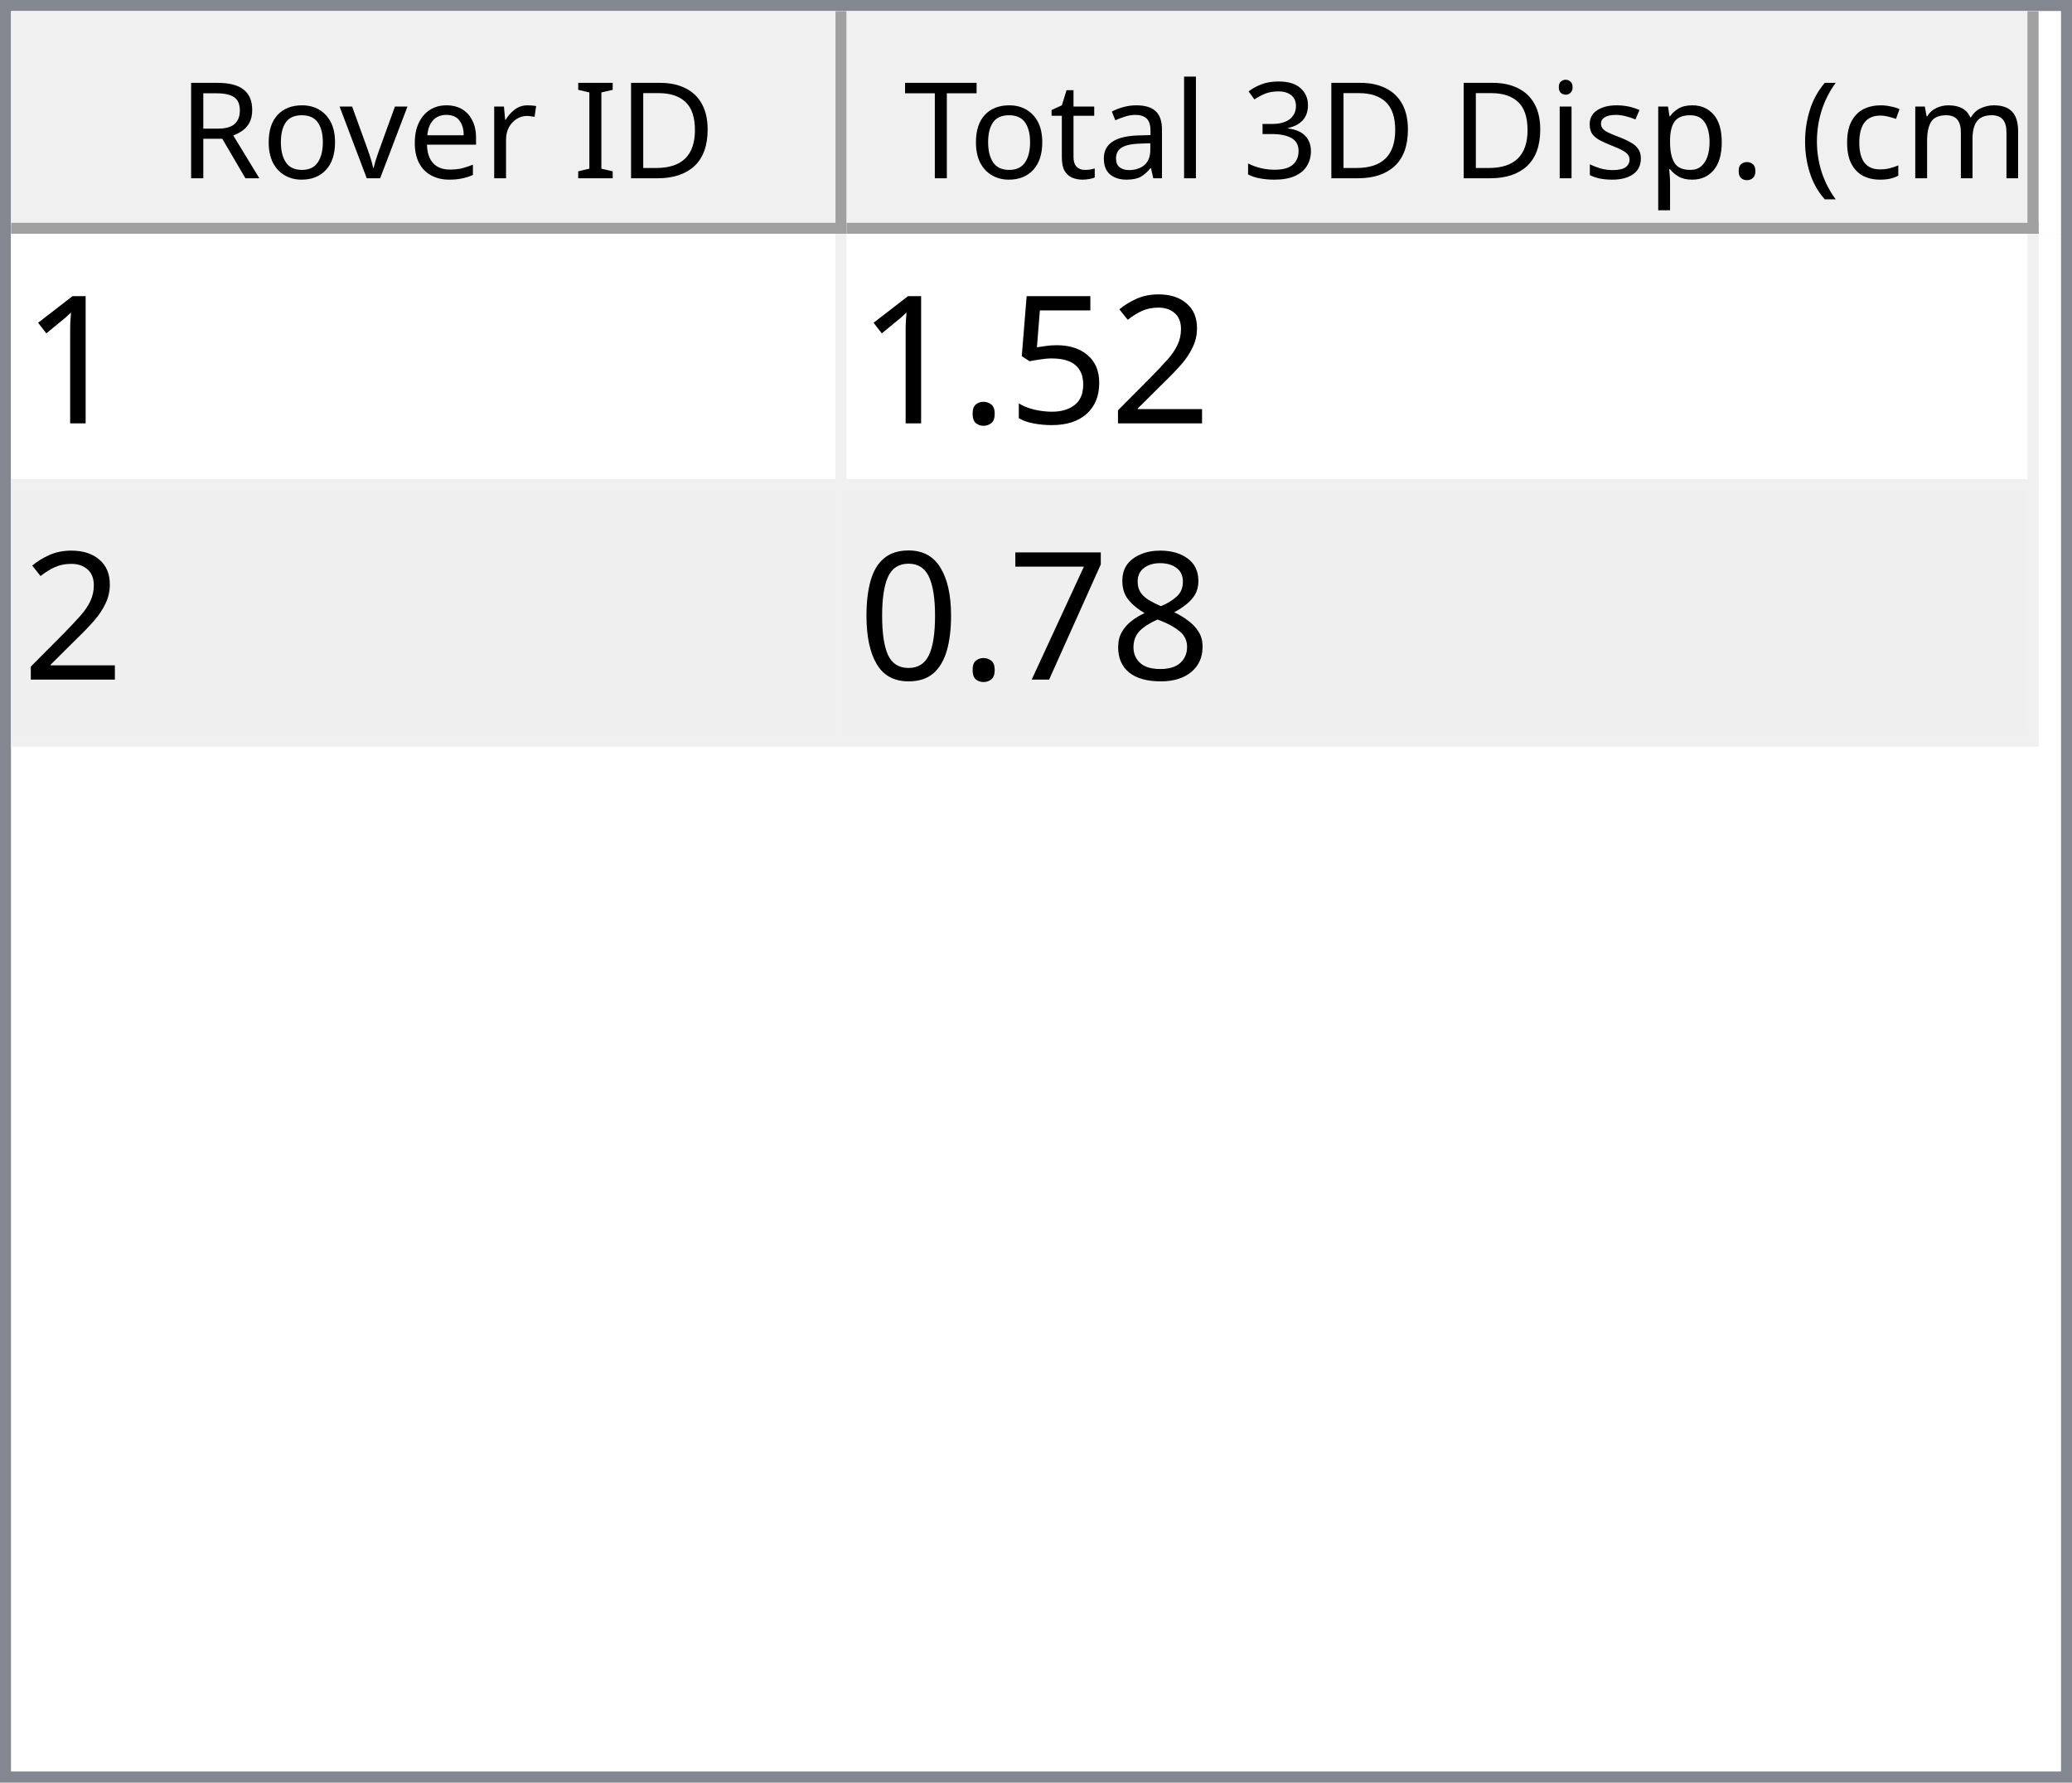
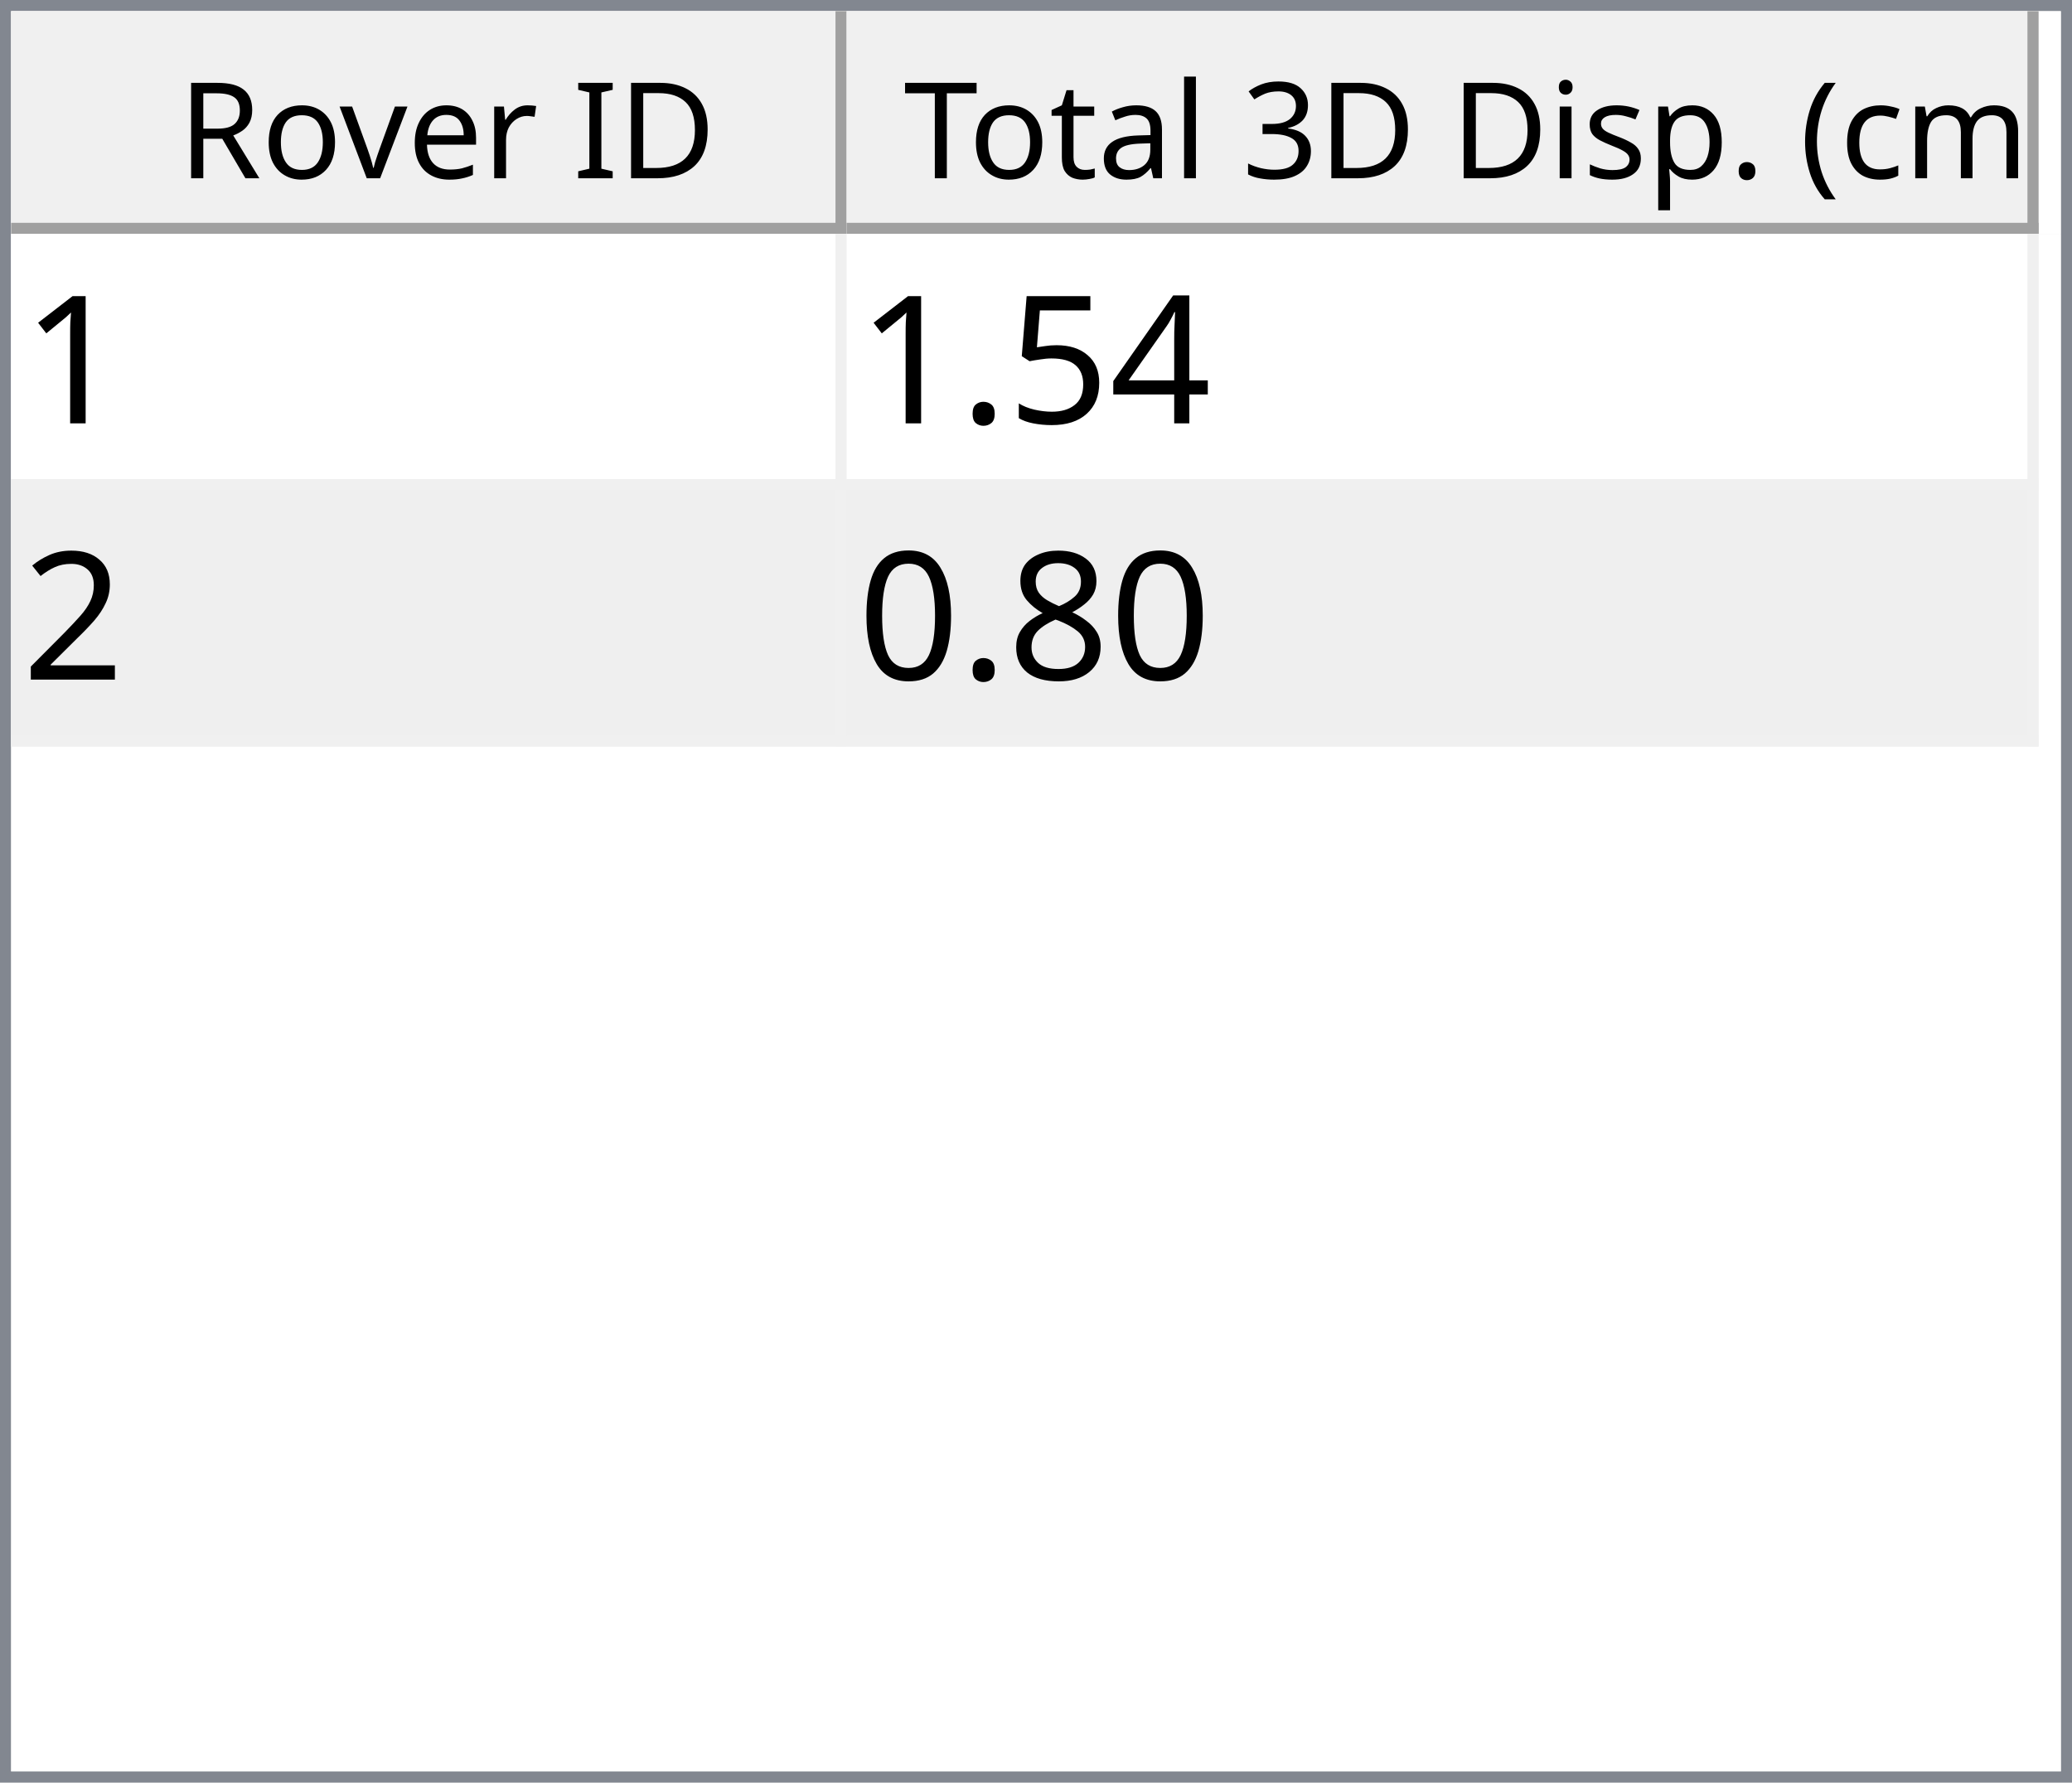
<svg xmlns="http://www.w3.org/2000/svg" style="fill-opacity:1; color-rendering:auto; color-interpolation:auto; text-rendering:auto; stroke:black; stroke-linecap:square; stroke-miterlimit:10; shape-rendering:auto; stroke-opacity:1; fill:black; stroke-dasharray:none; font-weight:normal; stroke-width:1; font-family:'Dialog'; font-style:normal; stroke-linejoin:miter; font-size:12px; stroke-dashoffset:0; image-rendering:auto;" width="186" height="160">
  <defs id="genericDefs" />
  <g>
    <defs id="defs1">
      <clipPath clipPathUnits="userSpaceOnUse" id="clipPath1">
        <path d="M0 0 L186 0 L186 160 L0 160 L0 0 Z" />
      </clipPath>
      <clipPath clipPathUnits="userSpaceOnUse" id="clipPath2">
        <path d="M0 0 L0 160 L186 160 L186 0 Z" />
      </clipPath>
      <clipPath clipPathUnits="userSpaceOnUse" id="clipPath3">
        <path d="M0 0 L0 20 L184 20 L184 0 Z" />
      </clipPath>
      <clipPath clipPathUnits="userSpaceOnUse" id="clipPath4">
        <path d="M0 0 L0 20 L75 20 L75 0 Z" />
      </clipPath>
      <clipPath clipPathUnits="userSpaceOnUse" id="clipPath5">
        <path d="M1 1 L1 19 L74 19 L74 1 Z" />
      </clipPath>
      <clipPath clipPathUnits="userSpaceOnUse" id="clipPath6">
        <path d="M0 0 L0 18 L73 18 L73 0 Z" />
      </clipPath>
      <clipPath clipPathUnits="userSpaceOnUse" id="clipPath7">
        <path d="M-0.5 -0.5 L-0.5 19.5 L74.5 19.5 L74.5 -0.5 Z" />
      </clipPath>
      <clipPath clipPathUnits="userSpaceOnUse" id="clipPath8">
        <path d="M0 0 L0 20 L107 20 L107 0 Z" />
      </clipPath>
      <clipPath clipPathUnits="userSpaceOnUse" id="clipPath9">
        <path d="M1 1 L1 19 L106 19 L106 1 Z" />
      </clipPath>
      <clipPath clipPathUnits="userSpaceOnUse" id="clipPath10">
        <path d="M0 0 L0 18 L105 18 L105 0 Z" />
      </clipPath>
      <clipPath clipPathUnits="userSpaceOnUse" id="clipPath11">
        <path d="M-0.5 -0.5 L-0.5 19.5 L106.5 19.5 L106.5 -0.5 Z" />
      </clipPath>
      <clipPath clipPathUnits="userSpaceOnUse" id="clipPath12">
        <path d="M0 0 L0 138 L184 138 L184 0 Z" />
      </clipPath>
      <clipPath clipPathUnits="userSpaceOnUse" id="clipPath13">
        <path d="M0 0 L0 46 L182 46 L182 0 Z" />
      </clipPath>
      <clipPath clipPathUnits="userSpaceOnUse" id="clipPath14">
        <path d="M-0.5 -0.5 L-0.5 45.5 L181.5 45.5 L181.5 -0.5 Z" />
      </clipPath>
      <clipPath clipPathUnits="userSpaceOnUse" id="clipPath15">
        <path d="M0 0 L0 22 L74 22 L74 0 Z" />
      </clipPath>
      <clipPath clipPathUnits="userSpaceOnUse" id="clipPath16">
        <path d="M0 0 L0 22 L106 22 L106 0 Z" />
      </clipPath>
      <font horiz-adv-x="64.551" id="font1">
        <font-face ascent="107.91" descent="25.098" units-per-em="100" style="font-style:normal; font-family:Segoe UI; font-weight:normal;" />
        <missing-glyph horiz-adv-x="64.551" d="M8.109 0 L8.109 68.266 L56.453 68.266 L56.453 0 L8.109 0 ZM15.328 7.234 L49.219 7.234 L49.219 61.031 L15.328 61.031 L15.328 7.234 Z" />
        <glyph unicode="D" horiz-adv-x="70.117" d="M9.188 0 L9.188 70.016 L28.516 70.016 Q65.531 70.016 65.531 35.891 Q65.531 19.672 55.25 9.836 Q44.969 0 27.734 0 L9.188 0 ZM17.391 62.594 L17.391 7.422 L27.828 7.422 Q41.609 7.422 49.273 14.797 Q56.938 22.172 56.938 35.688 Q56.938 62.594 28.328 62.594 L17.391 62.594 Z" />
        <glyph unicode="I" horiz-adv-x="26.611" d="M17.391 0 L9.188 0 L9.188 70.016 L17.391 70.016 L17.391 0 Z" />
        <glyph unicode=" " horiz-adv-x="27.393" d="" />
        <glyph unicode="r" horiz-adv-x="34.766" d="M34.188 41.891 Q32.078 43.5 28.125 43.5 Q23 43.5 19.555 38.672 Q16.109 33.844 16.109 25.484 L16.109 0 L8.109 0 L8.109 50 L16.109 50 L16.109 39.703 L16.312 39.703 Q18.016 44.969 21.531 47.922 Q25.047 50.875 29.391 50.875 Q32.516 50.875 34.188 50.203 L34.188 41.891 Z" />
        <glyph unicode="e" horiz-adv-x="52.295" d="M48.297 23 L12.984 23 Q13.188 14.656 17.484 10.109 Q21.781 5.562 29.297 5.562 Q37.75 5.562 44.828 11.141 L44.828 3.609 Q38.234 -1.172 27.391 -1.172 Q16.797 -1.172 10.742 5.641 Q4.688 12.453 4.688 24.812 Q4.688 36.469 11.305 43.82 Q17.922 51.172 27.734 51.172 Q37.547 51.172 42.922 44.828 Q48.297 38.484 48.297 27.203 L48.297 23 ZM40.094 29.781 Q40.047 36.719 36.75 40.578 Q33.453 44.438 27.594 44.438 Q21.922 44.438 17.969 40.383 Q14.016 36.328 13.094 29.781 L40.094 29.781 Z" />
        <glyph unicode="v" horiz-adv-x="47.9" d="M47.406 50 L27.484 0 L19.625 0 L0.688 50 L9.469 50 L22.172 13.672 Q23.578 9.672 23.922 6.688 L24.125 6.688 Q24.609 10.453 25.688 13.484 L38.969 50 L47.406 50 Z" />
        <glyph unicode="o" horiz-adv-x="58.594" d="M29 -1.172 Q17.922 -1.172 11.305 5.836 Q4.688 12.844 4.688 24.422 Q4.688 37.016 11.57 44.094 Q18.453 51.172 30.172 51.172 Q41.359 51.172 47.633 44.289 Q53.906 37.406 53.906 25.203 Q53.906 13.234 47.141 6.031 Q40.375 -1.172 29 -1.172 ZM29.594 44.438 Q21.875 44.438 17.383 39.188 Q12.891 33.938 12.891 24.703 Q12.891 15.828 17.43 10.695 Q21.969 5.562 29.594 5.562 Q37.359 5.562 41.531 10.594 Q45.703 15.625 45.703 24.906 Q45.703 34.281 41.531 39.359 Q37.359 44.438 29.594 44.438 Z" />
        <glyph unicode="R" horiz-adv-x="59.814" d="M59.375 0 L49.609 0 L37.891 19.625 Q36.281 22.359 34.766 24.289 Q33.25 26.219 31.664 27.438 Q30.078 28.656 28.25 29.219 Q26.422 29.781 24.125 29.781 L17.391 29.781 L17.391 0 L9.188 0 L9.188 70.016 L30.078 70.016 Q34.672 70.016 38.555 68.867 Q42.438 67.719 45.289 65.375 Q48.141 63.031 49.758 59.547 Q51.375 56.062 51.375 51.375 Q51.375 47.703 50.273 44.656 Q49.172 41.609 47.148 39.211 Q45.125 36.812 42.266 35.133 Q39.406 33.453 35.844 32.516 L35.844 32.328 Q37.594 31.547 38.891 30.547 Q40.188 29.547 41.359 28.18 Q42.531 26.812 43.68 25.078 Q44.828 23.344 46.234 21.047 L59.375 0 ZM17.391 62.594 L17.391 37.203 L28.516 37.203 Q31.594 37.203 34.203 38.133 Q36.812 39.062 38.719 40.797 Q40.625 42.531 41.703 45.047 Q42.781 47.562 42.781 50.688 Q42.781 56.297 39.141 59.445 Q35.5 62.594 28.609 62.594 L17.391 62.594 Z" />
        <glyph unicode=")" horiz-adv-x="30.176" d="M8.297 -15.922 L1.172 -15.922 Q16.406 2.344 16.406 26.812 Q16.406 51.469 1.078 70.016 L8.297 70.016 Q23.531 52.156 23.531 26.703 Q23.531 1.375 8.297 -15.922 Z" />
        <glyph unicode="m" horiz-adv-x="86.133" d="M79.109 0 L71.094 0 L71.094 28.719 Q71.094 37.016 68.531 40.727 Q65.969 44.438 59.906 44.438 Q54.781 44.438 51.195 39.75 Q47.609 35.062 47.609 28.516 L47.609 0 L39.594 0 L39.594 29.688 Q39.594 44.438 28.219 44.438 Q22.953 44.438 19.531 40.016 Q16.109 35.594 16.109 28.516 L16.109 0 L8.109 0 L8.109 50 L16.109 50 L16.109 42.094 L16.312 42.094 Q21.625 51.172 31.844 51.172 Q36.969 51.172 40.773 48.312 Q44.578 45.453 46 40.828 Q51.562 51.172 62.594 51.172 Q79.109 51.172 79.109 30.812 L79.109 0 Z" />
        <glyph unicode="c" horiz-adv-x="46.191" d="M42.188 2.297 Q36.422 -1.172 28.516 -1.172 Q17.828 -1.172 11.258 5.789 Q4.688 12.75 4.688 23.828 Q4.688 36.188 11.766 43.68 Q18.844 51.172 30.672 51.172 Q37.25 51.172 42.281 48.734 L42.281 40.531 Q36.719 44.438 30.375 44.438 Q22.703 44.438 17.797 38.945 Q12.891 33.453 12.891 24.516 Q12.891 15.719 17.508 10.641 Q22.125 5.562 29.891 5.562 Q36.422 5.562 42.188 9.906 L42.188 2.297 Z" />
        <glyph unicode="(" horiz-adv-x="30.176" d="M29.109 -15.922 L21.969 -15.922 Q6.844 1.375 6.844 26.703 Q6.844 52.156 21.969 70.016 L29.203 70.016 Q13.875 51.469 13.875 26.812 Q13.875 2.344 29.109 -15.922 Z" />
        <glyph unicode="." horiz-adv-x="21.68" d="M10.891 -1.078 Q8.641 -1.078 7.055 0.539 Q5.469 2.156 5.469 4.391 Q5.469 6.641 7.055 8.273 Q8.641 9.906 10.891 9.906 Q13.188 9.906 14.797 8.273 Q16.406 6.641 16.406 4.391 Q16.406 2.156 14.797 0.539 Q13.188 -1.078 10.891 -1.078 Z" />
        <glyph unicode="p" horiz-adv-x="58.789" d="M16.312 7.234 L16.109 7.234 L16.109 -23 L8.109 -23 L8.109 50 L16.109 50 L16.109 41.219 L16.312 41.219 Q22.219 51.172 33.594 51.172 Q43.266 51.172 48.688 44.461 Q54.109 37.75 54.109 26.469 Q54.109 13.922 48 6.375 Q41.891 -1.172 31.297 -1.172 Q21.578 -1.172 16.312 7.234 ZM16.109 27.391 L16.109 20.406 Q16.109 14.203 20.141 9.883 Q24.172 5.562 30.375 5.562 Q37.641 5.562 41.773 11.133 Q45.906 16.703 45.906 26.609 Q45.906 34.969 42.047 39.703 Q38.188 44.438 31.594 44.438 Q24.609 44.438 20.359 39.578 Q16.109 34.719 16.109 27.391 Z" />
        <glyph unicode="s" horiz-adv-x="42.432" d="M5.078 1.812 L5.078 10.406 Q11.625 5.562 19.484 5.562 Q30.031 5.562 30.031 12.594 Q30.031 14.594 29.125 15.992 Q28.219 17.391 26.68 18.461 Q25.141 19.531 23.07 20.383 Q21 21.234 18.609 22.172 Q15.281 23.484 12.766 24.828 Q10.25 26.172 8.57 27.859 Q6.891 29.547 6.031 31.695 Q5.172 33.844 5.172 36.719 Q5.172 40.234 6.789 42.945 Q8.406 45.656 11.086 47.484 Q13.766 49.312 17.211 50.242 Q20.656 51.172 24.312 51.172 Q30.812 51.172 35.938 48.922 L35.938 40.828 Q30.422 44.438 23.25 44.438 Q21 44.438 19.195 43.922 Q17.391 43.406 16.094 42.477 Q14.797 41.547 14.086 40.258 Q13.375 38.969 13.375 37.406 Q13.375 35.453 14.086 34.133 Q14.797 32.812 16.164 31.789 Q17.531 30.766 19.484 29.938 Q21.438 29.109 23.922 28.125 Q27.25 26.859 29.883 25.516 Q32.516 24.172 34.375 22.484 Q36.234 20.797 37.234 18.602 Q38.234 16.406 38.234 13.375 Q38.234 9.672 36.602 6.938 Q34.969 4.203 32.234 2.398 Q29.5 0.594 25.93 -0.289 Q22.359 -1.172 18.453 -1.172 Q10.75 -1.172 5.078 1.812 Z" />
        <glyph unicode="i" horiz-adv-x="24.219" d="M12.203 62.703 Q10.062 62.703 8.547 64.164 Q7.031 65.625 7.031 67.875 Q7.031 70.125 8.547 71.609 Q10.062 73.094 12.203 73.094 Q14.406 73.094 15.945 71.609 Q17.484 70.125 17.484 67.875 Q17.484 65.719 15.945 64.211 Q14.406 62.703 12.203 62.703 ZM16.109 0 L8.109 0 L8.109 50 L16.109 50 L16.109 0 Z" />
        <glyph unicode="3" horiz-adv-x="53.906" d="M46.531 19.828 Q46.531 15.094 44.75 11.211 Q42.969 7.328 39.719 4.57 Q36.469 1.812 31.93 0.297 Q27.391 -1.219 21.922 -1.219 Q11.922 -1.219 6 2.594 L6 11.188 Q13.094 5.609 22.219 5.609 Q25.875 5.609 28.828 6.539 Q31.781 7.469 33.906 9.227 Q36.031 10.984 37.18 13.477 Q38.328 15.969 38.328 19.094 Q38.328 32.812 18.797 32.812 L12.984 32.812 L12.984 39.594 L18.5 39.594 Q35.797 39.594 35.797 52.484 Q35.797 64.406 22.609 64.406 Q15.188 64.406 8.688 59.422 L8.688 67.188 Q15.375 71.188 24.609 71.188 Q29 71.188 32.57 69.969 Q36.141 68.75 38.68 66.555 Q41.219 64.359 42.609 61.281 Q44 58.203 44 54.5 Q44 40.672 30.031 36.719 L30.031 36.531 Q33.594 36.141 36.625 34.797 Q39.656 33.453 41.852 31.305 Q44.047 29.156 45.289 26.25 Q46.531 23.344 46.531 19.828 Z" />
        <glyph unicode="l" horiz-adv-x="24.219" d="M16.109 0 L8.109 0 L8.109 74.031 L16.109 74.031 L16.109 0 Z" />
        <glyph unicode="a" horiz-adv-x="50.879" d="M43.891 0 L35.891 0 L35.891 7.812 L35.688 7.812 Q30.469 -1.172 20.312 -1.172 Q12.844 -1.172 8.617 2.781 Q4.391 6.734 4.391 13.281 Q4.391 27.297 20.906 29.594 L35.891 31.688 Q35.891 44.438 25.594 44.438 Q16.547 44.438 9.281 38.281 L9.281 46.484 Q16.656 51.172 26.266 51.172 Q43.891 51.172 43.891 32.516 L43.891 0 ZM35.891 25.297 L23.828 23.641 Q18.266 22.859 15.43 20.875 Q12.594 18.891 12.594 13.875 Q12.594 10.203 15.211 7.883 Q17.828 5.562 22.172 5.562 Q28.125 5.562 32.008 9.742 Q35.891 13.922 35.891 20.312 L35.891 25.297 Z" />
        <glyph unicode="t" horiz-adv-x="33.887" d="M31.297 0.484 Q28.469 -1.078 23.828 -1.078 Q10.688 -1.078 10.688 13.578 L10.688 43.172 L2.094 43.172 L2.094 50 L10.688 50 L10.688 62.203 L18.703 64.797 L18.703 50 L31.297 50 L31.297 43.172 L18.703 43.172 L18.703 14.984 Q18.703 9.969 20.414 7.82 Q22.125 5.672 26.078 5.672 Q29.109 5.672 31.297 7.328 L31.297 0.484 Z" />
        <glyph unicode="T" horiz-adv-x="52.393" d="M50.594 62.594 L30.375 62.594 L30.375 0 L22.172 0 L22.172 62.594 L2 62.594 L2 70.016 L50.594 70.016 L50.594 62.594 Z" />
      </font>
      <font horiz-adv-x="75.0" id="font2">
        <font-face ascent="100.537" descent="21.973" units-per-em="100" style="font-style:normal; font-family:sans-serif; font-weight:normal;" />
        <missing-glyph horiz-adv-x="75.0" d="M12.5 0 L12.5 62.5 L62.5 62.5 L62.5 0 L12.5 0 ZM14.062 1.562 L60.938 1.562 L60.938 60.938 L14.062 60.938 L14.062 1.562 Z" />
        <glyph unicode="1" horiz-adv-x="55.615" d="M37.25 0 L28.469 0 L28.469 56 Q25.297 52.984 20.141 49.953 Q14.984 46.922 10.891 45.406 L10.891 53.906 Q18.266 57.375 23.781 62.305 Q29.297 67.234 31.594 71.875 L37.25 71.875 L37.25 0 Z" />
-         <glyph unicode="2" horiz-adv-x="55.615" d="M50.344 8.453 L50.344 0 L3.031 0 Q2.938 3.172 4.047 6.109 Q5.859 10.938 9.836 15.625 Q13.812 20.312 21.344 26.469 Q33.016 36.031 37.117 41.625 Q41.219 47.219 41.219 52.203 Q41.219 57.422 37.477 61.008 Q33.734 64.594 27.734 64.594 Q21.391 64.594 17.578 60.789 Q13.766 56.984 13.719 50.25 L4.688 51.172 Q5.609 61.281 11.664 66.578 Q17.719 71.875 27.938 71.875 Q38.234 71.875 44.242 66.164 Q50.25 60.453 50.25 52 Q50.25 47.703 48.492 43.555 Q46.734 39.406 42.656 34.812 Q38.578 30.219 29.109 22.219 Q21.188 15.578 18.945 13.211 Q16.703 10.844 15.234 8.453 L50.344 8.453 Z" />
+         <glyph unicode="4" horiz-adv-x="55.615" d="M32.328 0 L32.328 17.141 L1.266 17.141 L1.266 25.203 L33.938 71.578 L41.109 71.578 L41.109 25.203 L50.781 25.203 L50.781 17.141 L41.109 17.141 L41.109 0 L32.328 0 ZM32.328 25.203 L32.328 57.469 L9.906 25.203 L32.328 25.203 Z" />
        <glyph unicode="5" horiz-adv-x="55.615" d="M4.156 18.75 L13.375 19.531 Q14.406 12.797 18.141 9.398 Q21.875 6 27.156 6 Q33.5 6 37.891 10.789 Q42.281 15.578 42.281 23.484 Q42.281 31 38.062 35.352 Q33.844 39.703 27 39.703 Q22.75 39.703 19.336 37.773 Q15.922 35.844 13.969 32.766 L5.719 33.844 L12.641 70.609 L48.25 70.609 L48.25 62.203 L19.672 62.203 L15.828 42.969 Q22.266 47.469 29.344 47.469 Q38.719 47.469 45.164 40.969 Q51.609 34.469 51.609 24.266 Q51.609 14.547 45.953 7.469 Q39.062 -1.219 27.156 -1.219 Q17.391 -1.219 11.211 4.25 Q5.031 9.719 4.156 18.75 Z" />
        <glyph unicode="." horiz-adv-x="27.783" d="M9.078 0 L9.078 10.016 L19.094 10.016 L19.094 0 L9.078 0 Z" />
+         <glyph unicode="2" horiz-adv-x="55.615" d="M50.344 8.453 L50.344 0 L3.031 0 Q2.938 3.172 4.047 6.109 Q5.859 10.938 9.836 15.625 Q13.812 20.312 21.344 26.469 Q33.016 36.031 37.117 41.625 Q41.219 47.219 41.219 52.203 Q41.219 57.422 37.477 61.008 Q33.734 64.594 27.734 64.594 Q21.391 64.594 17.578 60.789 Q13.766 56.984 13.719 50.25 L4.688 51.172 Q5.609 61.281 11.664 66.578 Q17.719 71.875 27.938 71.875 Q38.234 71.875 44.242 66.164 Q50.25 60.453 50.25 52 Q50.25 47.703 48.492 43.555 Q46.734 39.406 42.656 34.812 Q38.578 30.219 29.109 22.219 Q21.188 15.578 18.945 13.211 Q16.703 10.844 15.234 8.453 L50.344 8.453 Z" />
        <glyph unicode="8" horiz-adv-x="55.615" d="M17.672 38.812 Q12.203 40.828 9.57 44.539 Q6.938 48.25 6.938 53.422 Q6.938 61.234 12.555 66.555 Q18.172 71.875 27.484 71.875 Q36.859 71.875 42.578 66.43 Q48.297 60.984 48.297 53.172 Q48.297 48.188 45.68 44.508 Q43.062 40.828 37.75 38.812 Q44.344 36.672 47.781 31.883 Q51.219 27.094 51.219 20.453 Q51.219 11.281 44.727 5.031 Q38.234 -1.219 27.641 -1.219 Q17.047 -1.219 10.547 5.055 Q4.047 11.328 4.047 20.703 Q4.047 27.688 7.594 32.398 Q11.141 37.109 17.672 38.812 ZM15.922 53.719 Q15.922 48.641 19.195 45.414 Q22.469 42.188 27.688 42.188 Q32.766 42.188 36.016 45.383 Q39.266 48.578 39.266 53.219 Q39.266 58.062 35.914 61.359 Q32.562 64.656 27.594 64.656 Q22.562 64.656 19.242 61.43 Q15.922 58.203 15.922 53.719 ZM13.094 20.656 Q13.094 16.891 14.875 13.375 Q16.656 9.859 20.172 7.93 Q23.688 6 27.734 6 Q34.031 6 38.133 10.055 Q42.234 14.109 42.234 20.359 Q42.234 26.703 38.016 30.859 Q33.797 35.016 27.438 35.016 Q21.234 35.016 17.164 30.914 Q13.094 26.812 13.094 20.656 Z" />
-         <glyph unicode="7" horiz-adv-x="55.615" d="M4.734 62.203 L4.734 70.656 L51.078 70.656 L51.078 63.812 Q44.234 56.547 37.523 44.484 Q30.812 32.422 27.156 19.672 Q24.516 10.688 23.781 0 L14.75 0 Q14.891 8.453 18.062 20.414 Q21.234 32.375 27.172 43.484 Q33.109 54.594 39.797 62.203 L4.734 62.203 Z" />
        <glyph unicode="0" horiz-adv-x="55.615" d="M4.156 35.297 Q4.156 48 6.766 55.742 Q9.375 63.484 14.523 67.68 Q19.672 71.875 27.484 71.875 Q33.25 71.875 37.594 69.555 Q41.938 67.234 44.773 62.867 Q47.609 58.5 49.219 52.227 Q50.828 45.953 50.828 35.297 Q50.828 22.703 48.242 14.969 Q45.656 7.234 40.508 3.008 Q35.359 -1.219 27.484 -1.219 Q17.141 -1.219 11.234 6.203 Q4.156 15.141 4.156 35.297 ZM13.188 35.297 Q13.188 17.672 17.312 11.836 Q21.438 6 27.484 6 Q33.547 6 37.672 11.859 Q41.797 17.719 41.797 35.297 Q41.797 52.984 37.672 58.789 Q33.547 64.594 27.391 64.594 Q21.344 64.594 17.719 59.469 Q13.188 52.938 13.188 35.297 Z" />
      </font>
    </defs>
    <g style="fill:white; stroke:white;">
      <rect x="0" y="0" width="186" style="clip-path:url(#clipPath1); stroke:none;" height="160" />
    </g>
    <g style="fill:white; text-rendering:optimizeSpeed; color-rendering:optimizeSpeed; image-rendering:optimizeSpeed; shape-rendering:crispEdges; stroke:white; color-interpolation:sRGB;">
      <rect x="0" width="186" height="160" y="0" style="stroke:none;" />
      <path style="stroke:none;" d="M0 160 L186 160 L186 0 L0 0 Z" />
    </g>
    <g style="fill:rgb(240,240,240); font-family:'Segoe UI'; stroke:rgb(240,240,240);">
      <rect x="0" y="0" width="186" style="clip-path:url(#clipPath2); stroke:none;" height="160" />
    </g>
    <g style="fill:rgb(130,135,144); font-family:'Segoe UI'; stroke:rgb(130,135,144);">
      <path d="M0 0 L186 0 L186 160 L0 160 L0 0 ZM1 1 L185 1 L185 159 L1 159 L1 1 Z" style="fill-rule:evenodd; clip-path:url(#clipPath2); stroke:none;" />
    </g>
    <g style="fill:white; font-family:'Segoe UI'; stroke:white;" transform="translate(1,1)">
      <rect x="0" y="0" width="184" style="clip-path:url(#clipPath3); stroke:none;" height="20" />
    </g>
    <g style="fill:rgb(240,240,240); font-family:'Segoe UI'; stroke:rgb(240,240,240);" transform="translate(1,1)">
      <rect x="0" y="0" width="75" style="clip-path:url(#clipPath4); stroke:none;" height="20" />
    </g>
    <g style="font-family:'Segoe UI';" transform="translate(2,2)">
      <text x="14" xml:space="preserve" y="14" style="clip-path:url(#clipPath6); stroke:none;">Rover ID</text>
    </g>
    <g style="fill:rgb(160,160,160); font-family:'Segoe UI'; stroke:rgb(160,160,160); stroke-linejoin:bevel;" transform="translate(1.5,1.5)">
      <line x1="74" x2="74" y1="0" style="fill:none; clip-path:url(#clipPath7);" y2="19" />
    </g>
    <g style="fill:rgb(160,160,160); font-family:'Segoe UI'; stroke:rgb(160,160,160); stroke-linejoin:bevel;" transform="matrix(1,0,0,1,1,1) translate(0.5,0.5)">
      <line x1="0" x2="74" y1="19" style="fill:none; clip-path:url(#clipPath7);" y2="19" />
    </g>
    <g style="fill:rgb(240,240,240); font-family:'Segoe UI'; stroke:rgb(240,240,240);" transform="translate(76,1)">
      <rect x="0" y="0" width="107" style="clip-path:url(#clipPath8); stroke:none;" height="20" />
    </g>
    <g style="font-family:'Segoe UI';" transform="translate(77,2)">
      <text x="1" xml:space="preserve" y="14" style="clip-path:url(#clipPath10); stroke:none;"> Total 3D Disp. (cm)</text>
    </g>
    <g style="fill:rgb(160,160,160); font-family:'Segoe UI'; stroke:rgb(160,160,160); stroke-linejoin:bevel;" transform="translate(76.5,1.5)">
      <line x1="106" x2="106" y1="0" style="fill:none; clip-path:url(#clipPath11);" y2="19" />
    </g>
    <g style="fill:rgb(160,160,160); font-family:'Segoe UI'; stroke:rgb(160,160,160); stroke-linejoin:bevel;" transform="matrix(1,0,0,1,76,1) translate(0.5,0.5)">
      <line x1="0" x2="106" y1="19" style="fill:none; clip-path:url(#clipPath11);" y2="19" />
    </g>
    <g style="fill:white; font-family:'Segoe UI'; stroke:white;" transform="translate(1,21)">
      <rect x="0" y="0" width="184" style="clip-path:url(#clipPath12); stroke:none;" height="138" />
    </g>
    <g style="fill:rgb(240,240,240); font-size:16px; font-family:sans-serif; stroke:rgb(240,240,240);" transform="translate(1,21)">
      <rect x="0" y="0" width="182" style="clip-path:url(#clipPath13); stroke:none;" height="46" />
      <line transform="translate(0.5,0.5)" x1="0" x2="181" y1="22" style="clip-path:url(#clipPath14); fill:none; stroke-linejoin:bevel;" y2="22" />
    </g>
    <g transform="matrix(1,0,0,1,1,21) translate(0.5,0.5)" style="fill:rgb(240,240,240); font-size:16px; font-family:sans-serif; stroke:rgb(240,240,240); stroke-linejoin:bevel;">
      <line x1="0" x2="181" y1="45" style="fill:none; clip-path:url(#clipPath14);" y2="45" />
    </g>
    <g transform="matrix(1,0,0,1,1,21) translate(0.5,0.5)" style="fill:rgb(240,240,240); font-size:16px; font-family:sans-serif; stroke:rgb(240,240,240); stroke-linejoin:bevel;">
      <line x1="74" x2="74" y1="0" style="fill:none; clip-path:url(#clipPath14);" y2="45" />
    </g>
    <g transform="matrix(1,0,0,1,1,21) translate(0.5,0.5)" style="fill:rgb(240,240,240); font-size:16px; font-family:sans-serif; stroke:rgb(240,240,240); stroke-linejoin:bevel;">
      <line x1="181" x2="181" y1="0" style="fill:none; clip-path:url(#clipPath14);" y2="45" />
    </g>
    <g style="fill:white; font-size:16px; font-family:sans-serif; stroke:white;" transform="matrix(1,0,0,1,1,21)">
      <rect x="0" y="0" width="74" style="clip-path:url(#clipPath15); stroke:none;" height="22" />
      <text x="1" y="17" style="fill:black; clip-path:url(#clipPath15); stroke:none;" xml:space="preserve">1</text>
    </g>
    <g style="fill:white; font-size:16px; font-family:sans-serif; stroke:white;" transform="matrix(1,0,0,1,1,21) translate(75,0)">
      <rect x="0" y="0" width="106" style="clip-path:url(#clipPath16); stroke:none;" height="22" />
-       <text x="1" y="17" style="fill:black; clip-path:url(#clipPath16); stroke:none;" xml:space="preserve">1.52</text>
+       <text x="1" y="17" style="fill:black; clip-path:url(#clipPath16); stroke:none;" xml:space="preserve">1.54</text>
    </g>
    <g style="fill:rgb(239,239,239); font-size:16px; font-family:sans-serif; stroke:rgb(239,239,239);" transform="matrix(1,0,0,1,1,21) translate(0,23)">
      <rect x="0" y="0" width="74" style="clip-path:url(#clipPath15); stroke:none;" height="22" />
      <text x="1" y="17" style="fill:black; clip-path:url(#clipPath15); stroke:none;" xml:space="preserve">2</text>
    </g>
    <g style="fill:rgb(239,239,239); font-size:16px; font-family:sans-serif; stroke:rgb(239,239,239);" transform="matrix(1,0,0,1,1,21) translate(75,23)">
      <rect x="0" y="0" width="106" style="clip-path:url(#clipPath16); stroke:none;" height="22" />
-       <text x="1" y="17" style="fill:black; clip-path:url(#clipPath16); stroke:none;" xml:space="preserve">0.78</text>
+       <text x="1" y="17" style="fill:black; clip-path:url(#clipPath16); stroke:none;" xml:space="preserve">0.80</text>
    </g>
  </g>
</svg>
